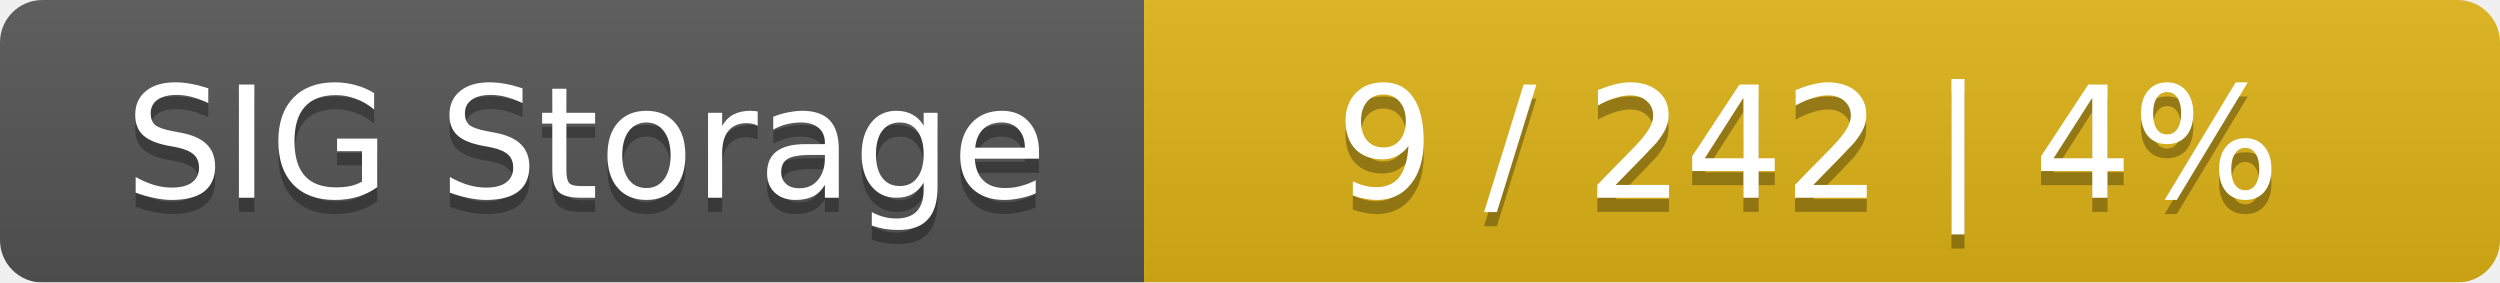
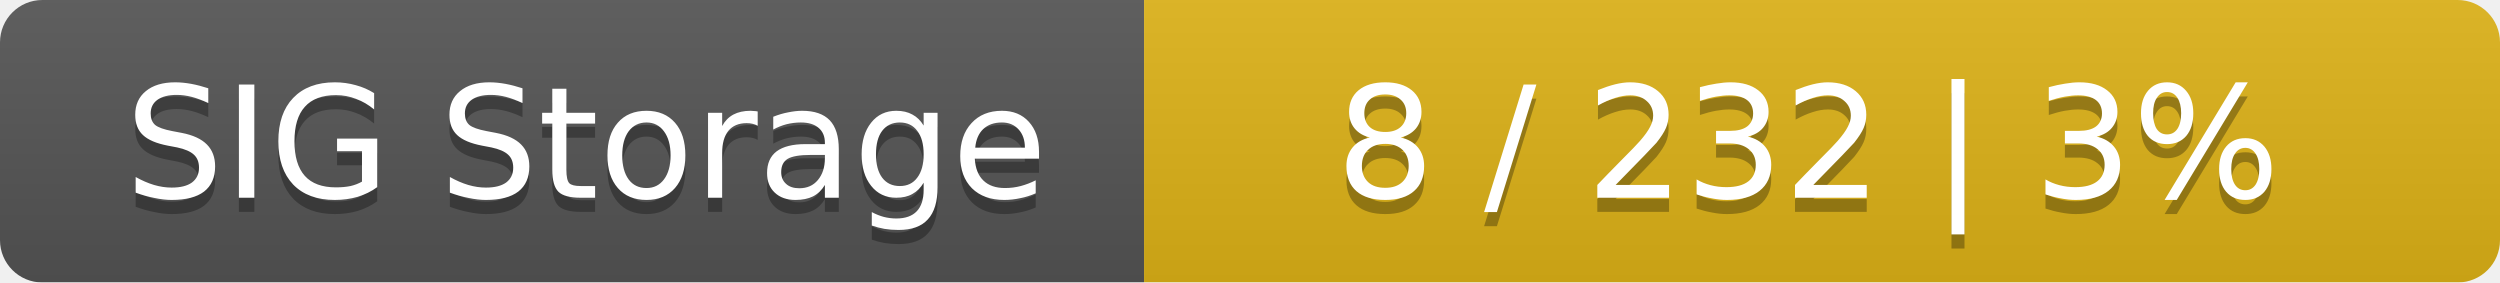
<svg xmlns="http://www.w3.org/2000/svg" width="177" height="20">
  <linearGradient id="smooth" x2="0" y2="100%">
    <stop offset="0" stop-color="#bbb" stop-opacity=".1" />
    <stop offset="1" stop-opacity=".1" />
  </linearGradient>
  <mask id="round">
    <rect width="177" height="20" rx="3" fill="#fff" />
  </mask>
  <g mask="url(#round)">
    <rect width="81" height="20" fill="#555" />
    <rect x="81" width="96" height="20" fill="#dfb317" />
    <rect width="177" height="20" fill="url(#smooth)" />
  </g>
  <g fill="#fff" text-anchor="middle" font-family="DejaVu Sans,Verdana,Geneva,sans-serif" font-size="11">
    <text x="41.5" y="15" fill="#010101" fill-opacity=".3">SIG Storage</text>
    <text x="41.5" y="14">SIG Storage</text>
-     <text x="128" y="15" fill="#010101" fill-opacity=".3">9 / 242    |    4%</text>
-     <text x="128" y="14">9 / 242    |    4%</text>
+     <text x="128" y="15" fill="#010101" fill-opacity=".3">8 / 232    |    3%</text>
+     <text x="128" y="14">8 / 232    |    3%</text>
  </g>
</svg>
